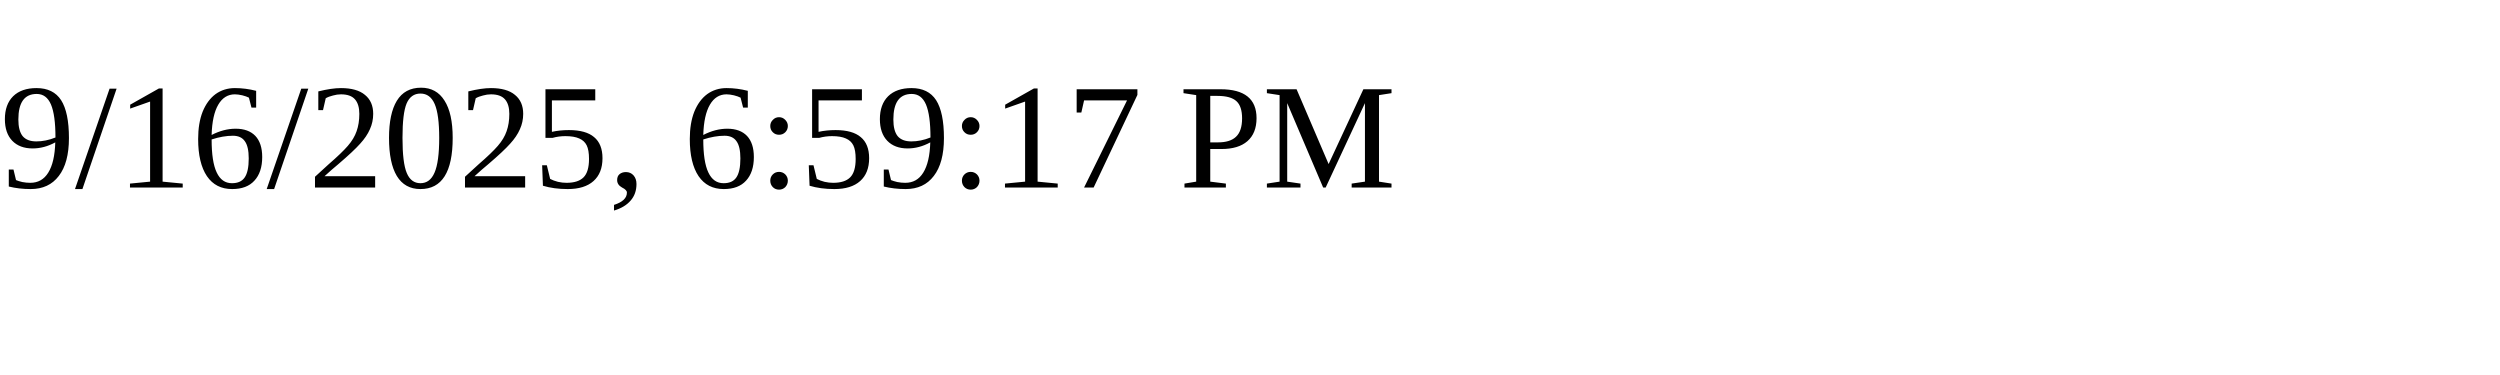
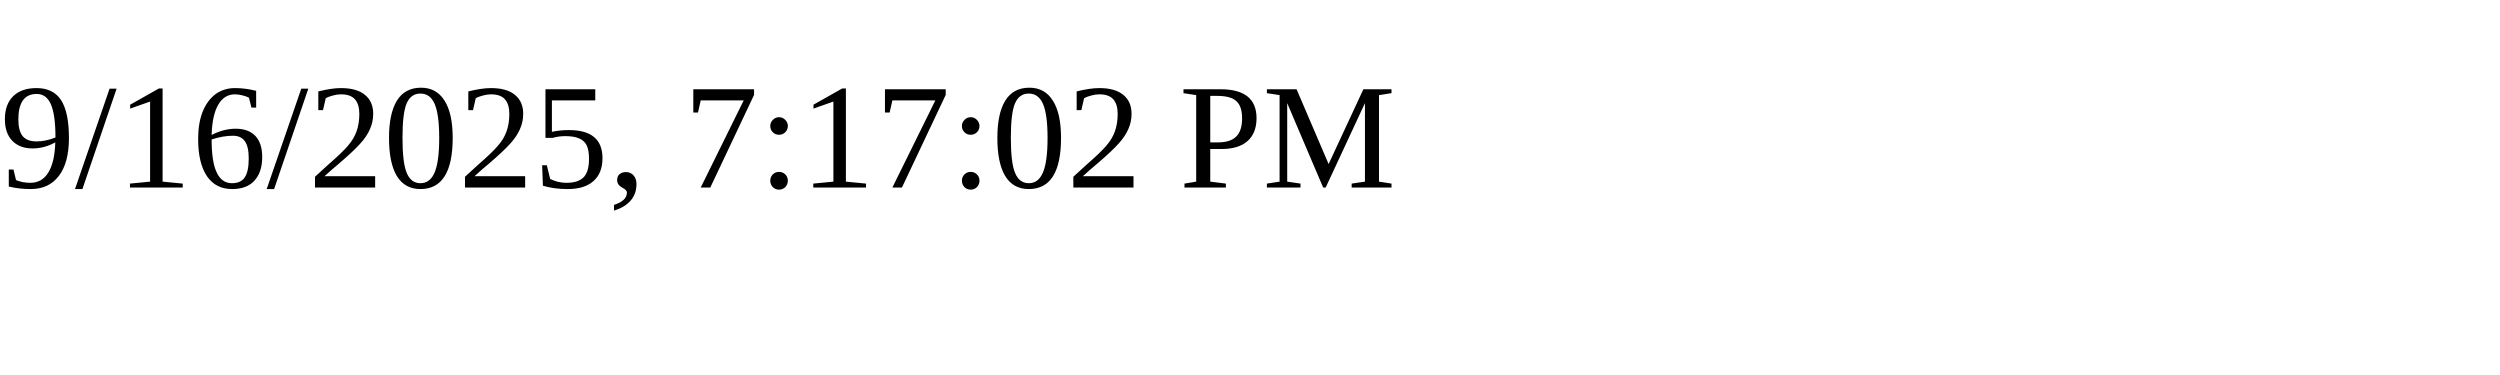
<svg xmlns="http://www.w3.org/2000/svg" height="30" width="200">
-   <text x="0" y="15">9/16/2025, 6:59:17 PM</text>
+   <text x="0" y="15">9/16/2025, 7:17:02 PM</text>
</svg>
